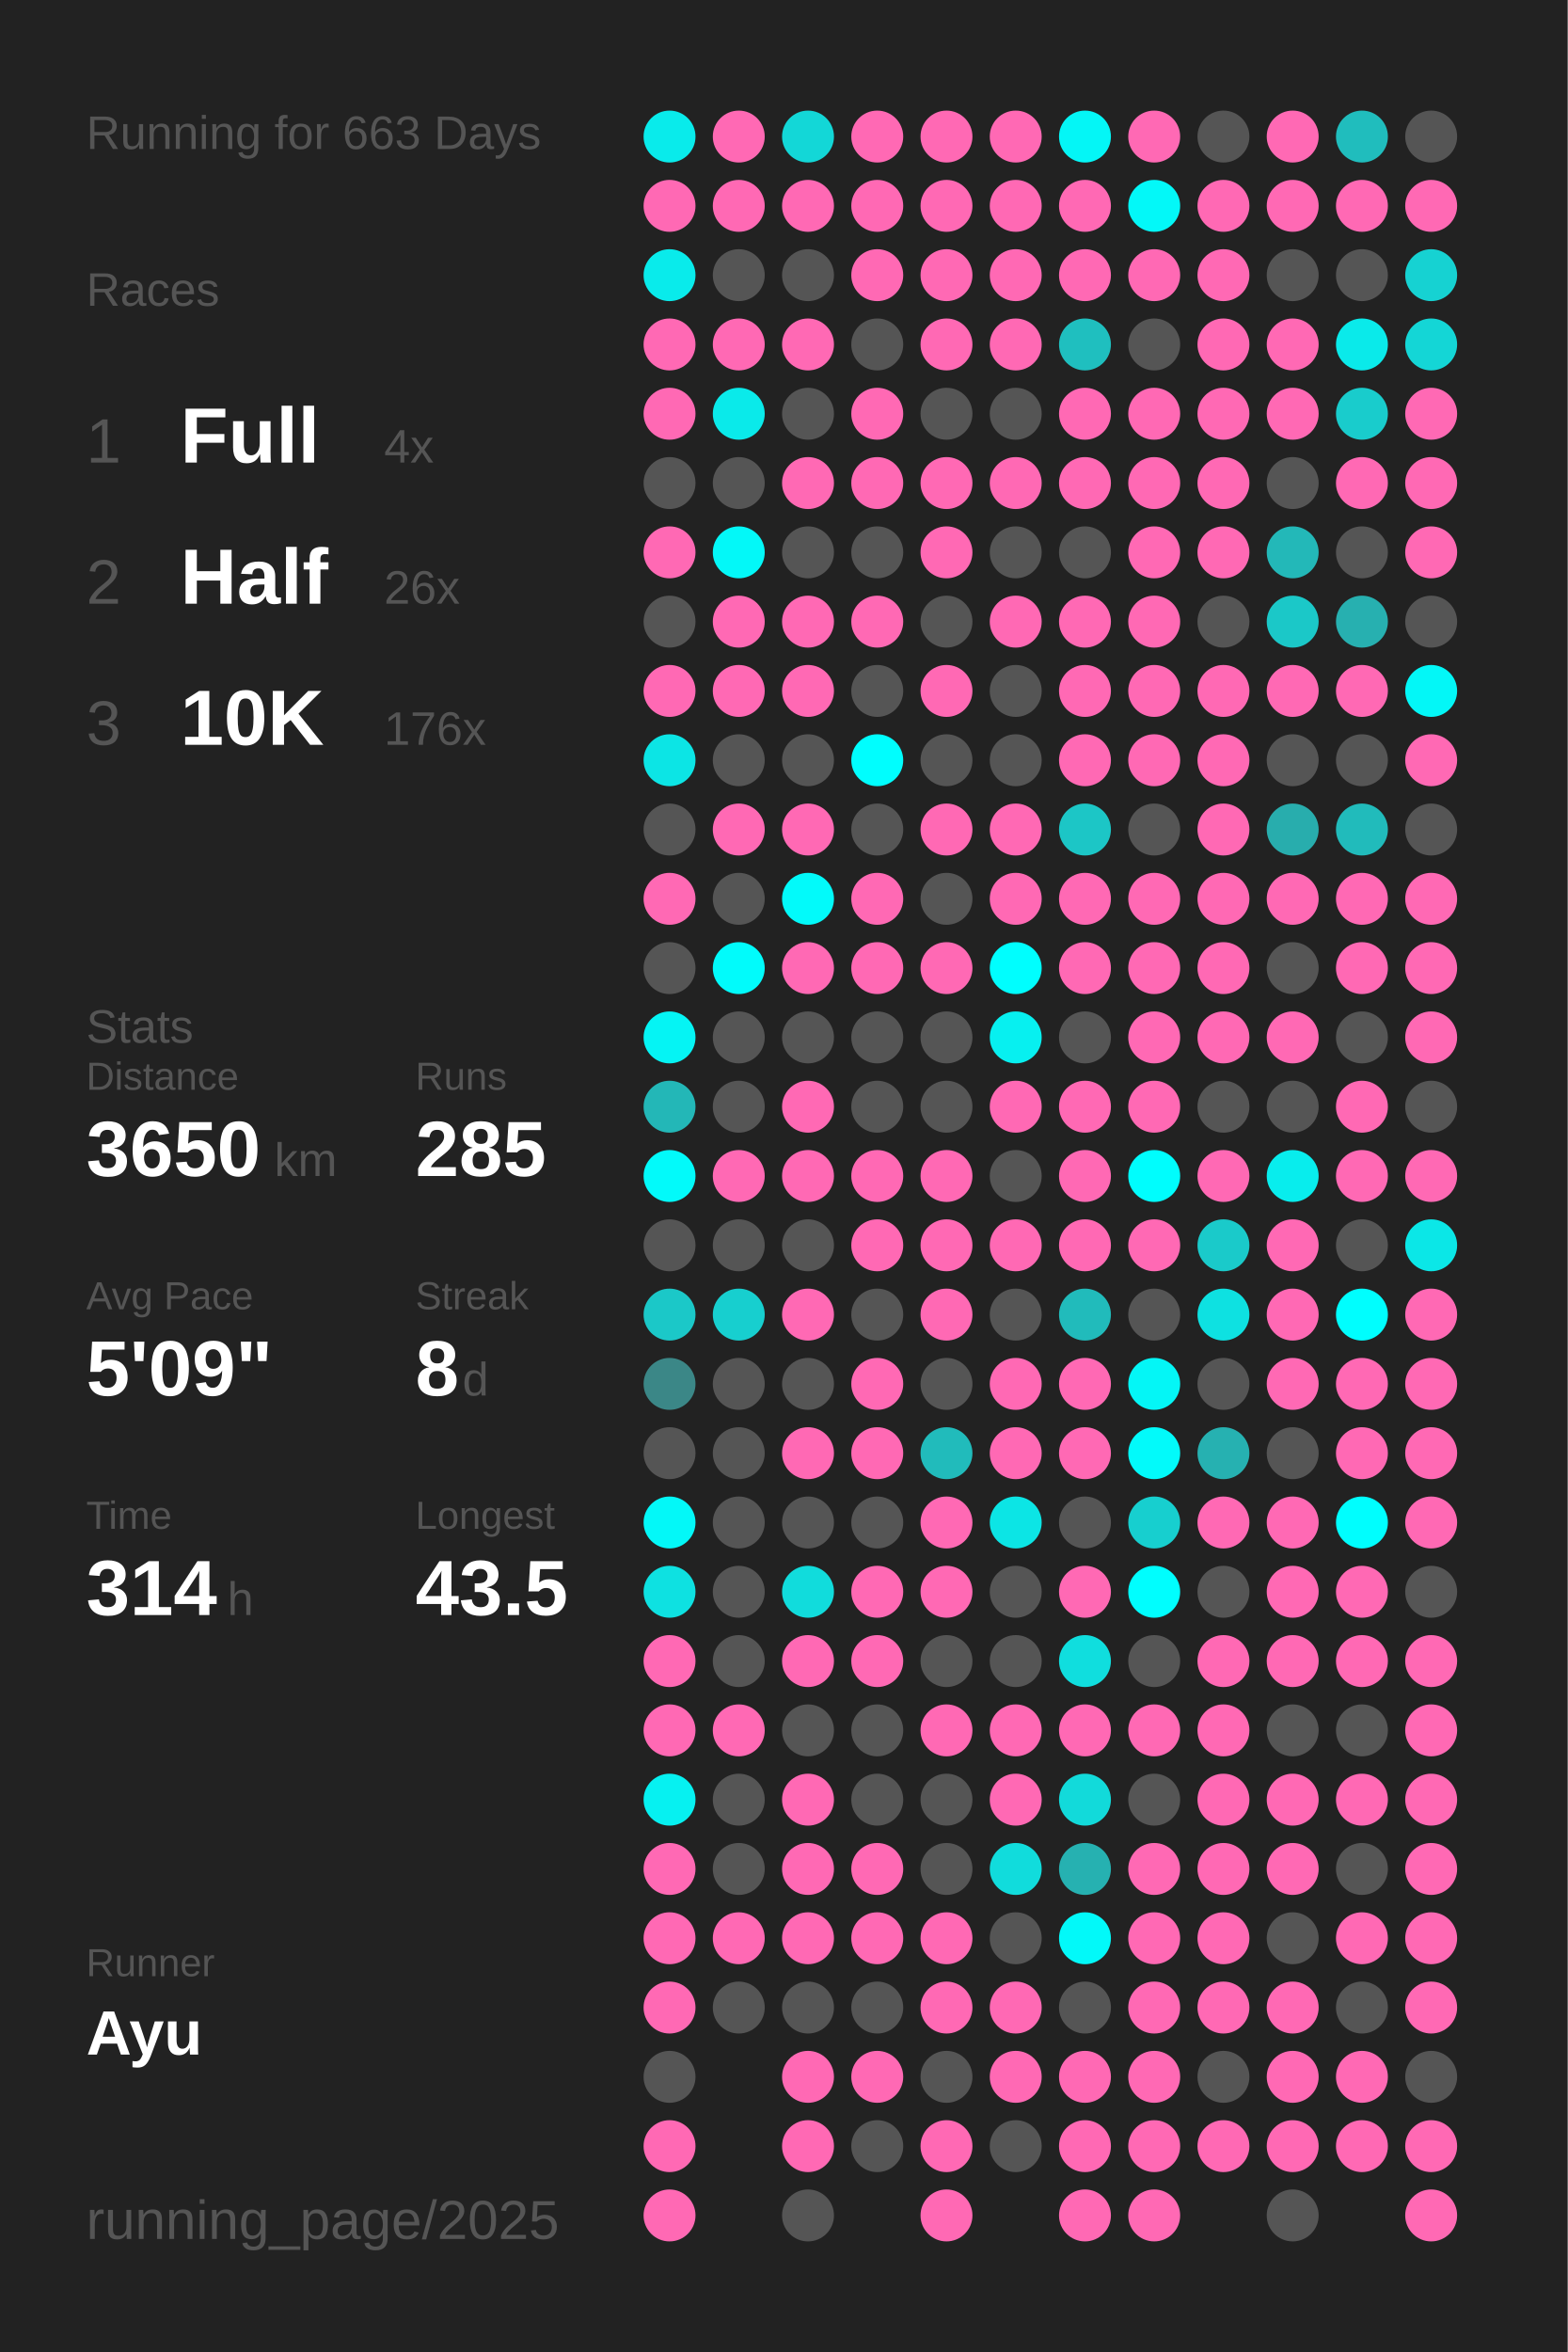
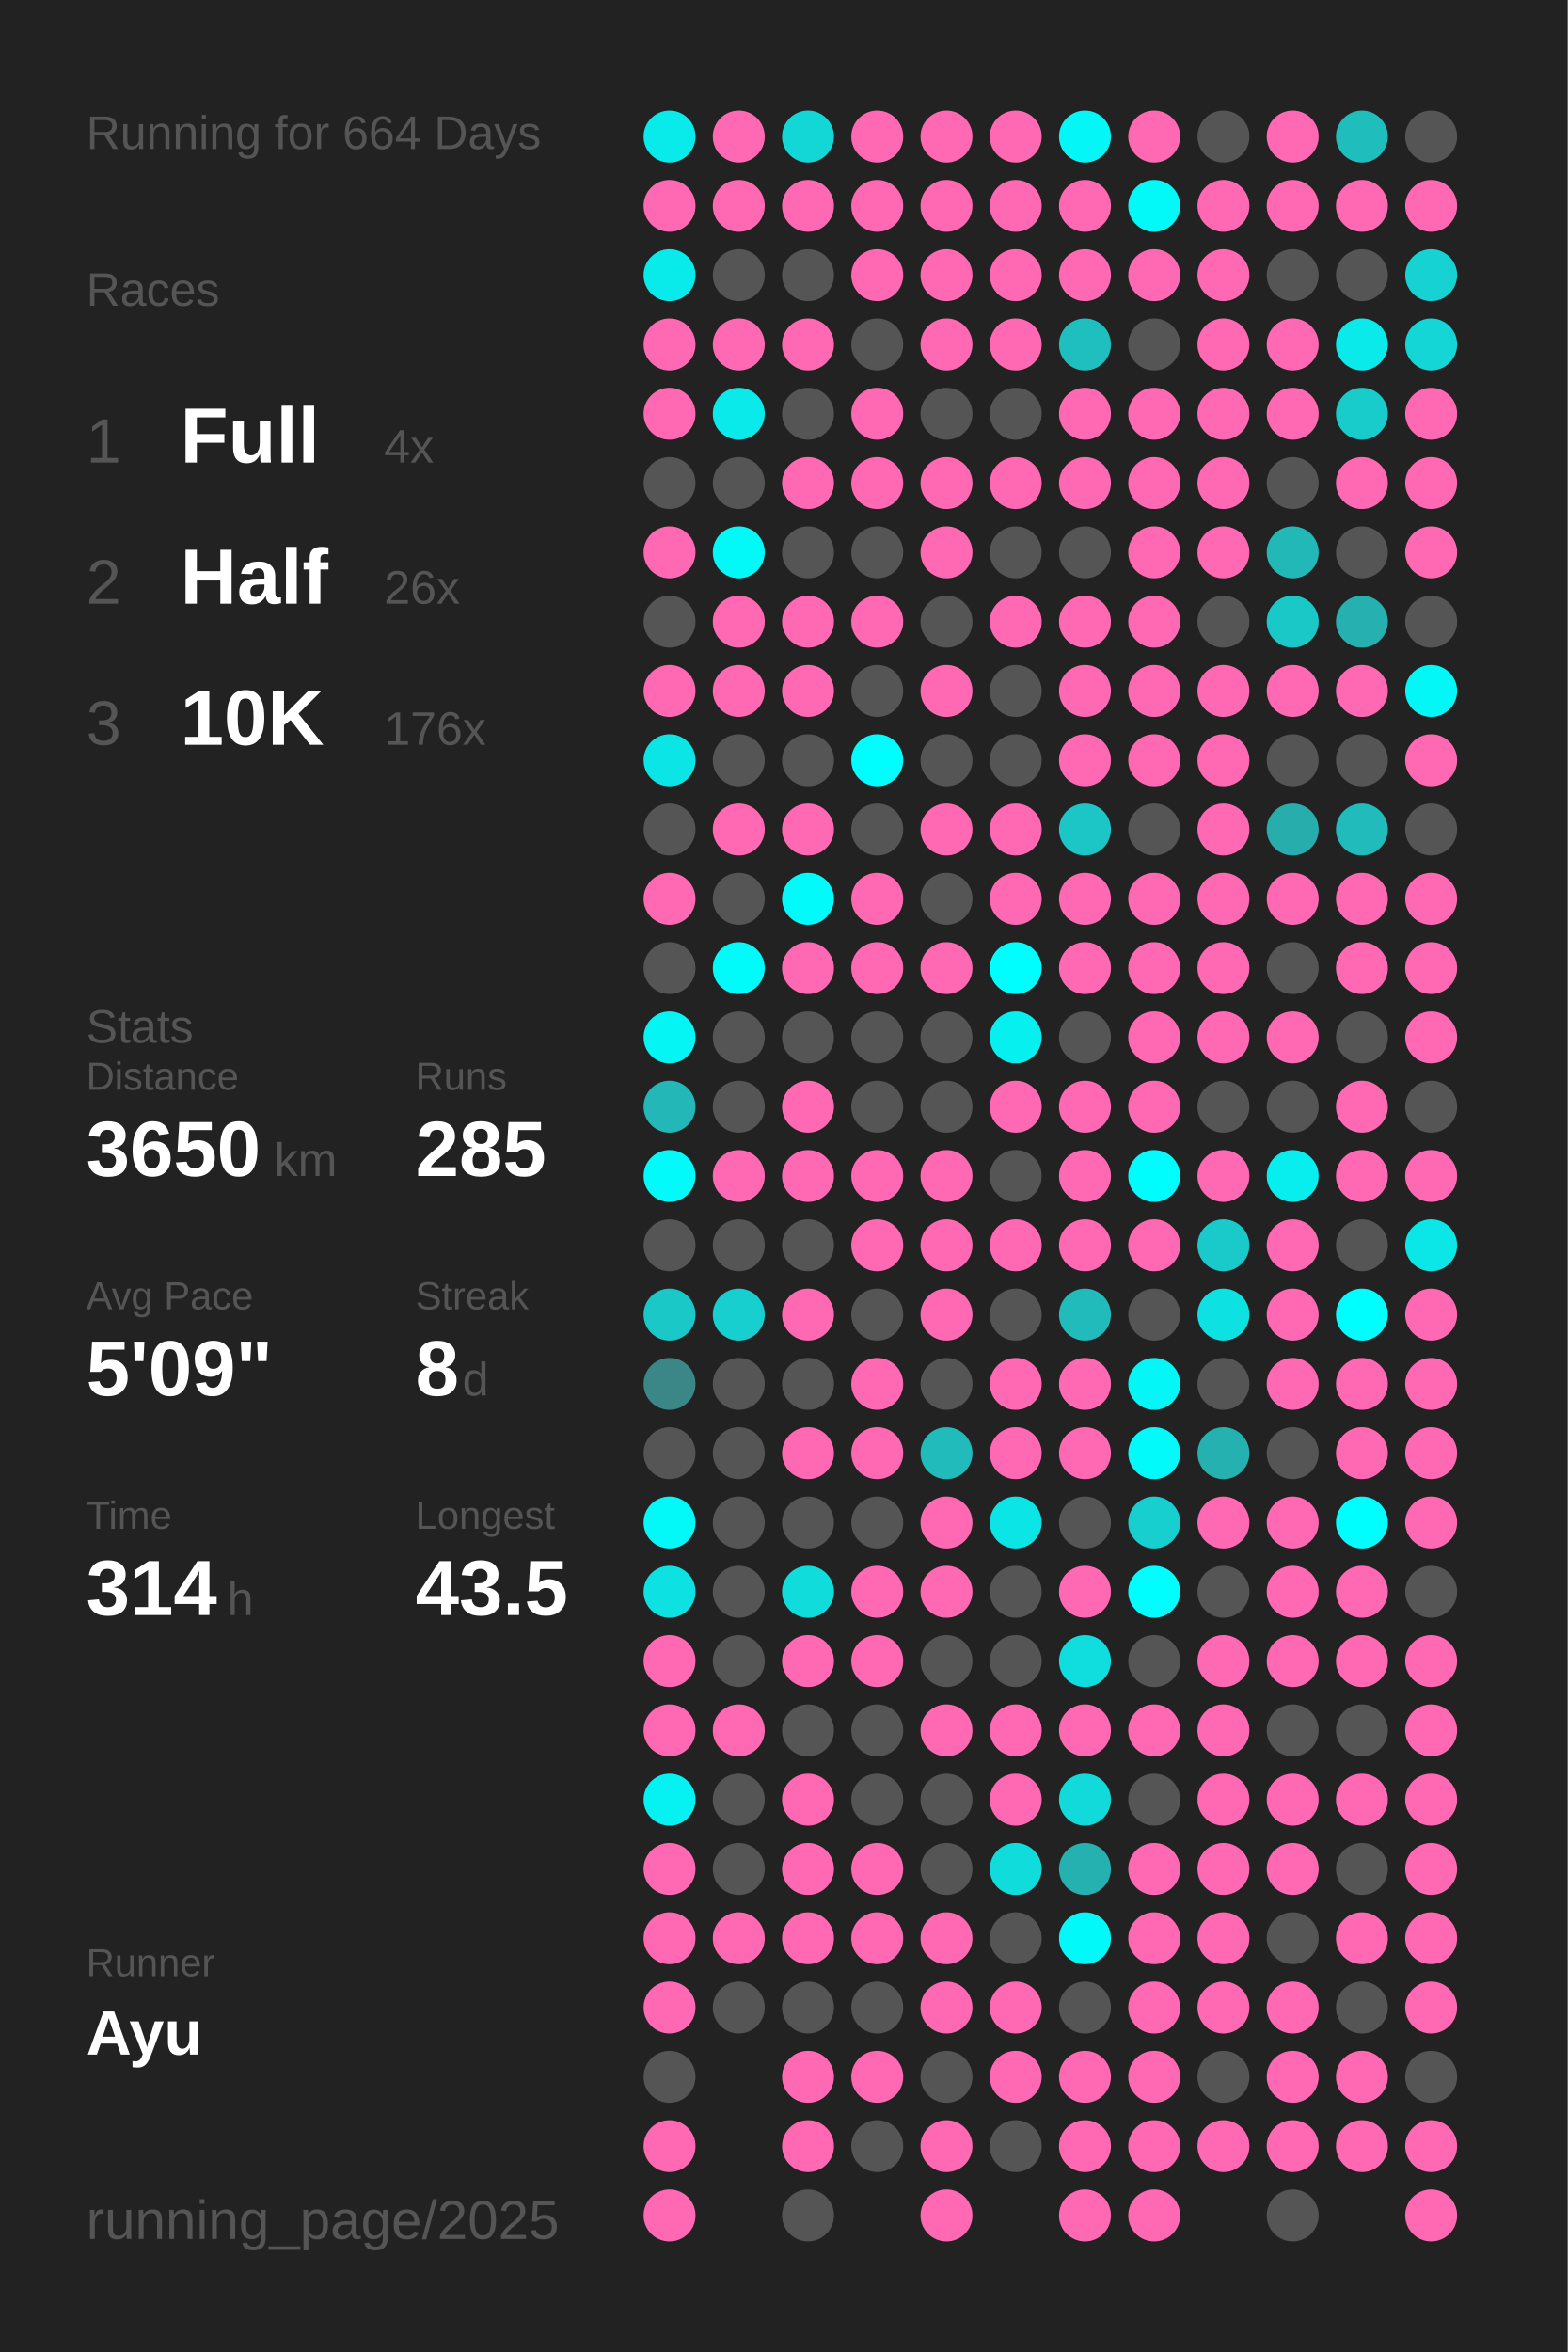
<svg xmlns="http://www.w3.org/2000/svg" baseProfile="full" height="300mm" version="1.1" viewBox="0,0,200,300" width="200mm">
  <defs />
  <rect fill="#222222" height="300" width="200" x="0" y="0" />
-   <text fill="#555555" style="font-size:6px; font-family:Arial;" x="11" y="19">Running for 663 Days</text>
+   <text fill="#555555" style="font-size:6px; font-family:Arial;" x="11" y="19">Running for 664 Days</text>
  <text fill="#555555" style="font-size:6px; font-family:Arial;" x="11" y="39">Races</text>
  <text fill="#555555" style="font-size:8px; font-family:Arial;" x="11" y="59">1</text>
  <text fill="#FFFFFF" style="font-size:10px; font-family:Arial; font-weight:bold;" x="23" y="59">Full</text>
  <text fill="#555555" style="font-size:6px; font-family:Arial;" x="49" y="59">4x</text>
  <text fill="#555555" style="font-size:8px; font-family:Arial;" x="11" y="77">2</text>
  <text fill="#FFFFFF" style="font-size:10px; font-family:Arial; font-weight:bold;" x="23" y="77">Half</text>
  <text fill="#555555" style="font-size:6px; font-family:Arial;" x="49" y="77">26x</text>
  <text fill="#555555" style="font-size:8px; font-family:Arial;" x="11" y="95">3</text>
  <text fill="#FFFFFF" style="font-size:10px; font-family:Arial; font-weight:bold;" x="23" y="95">10K</text>
  <text fill="#555555" style="font-size:6px; font-family:Arial;" x="49" y="95">176x</text>
  <text fill="#555555" style="font-size:6px; font-family:Arial;" x="11" y="133">Stats</text>
  <text fill="#555555" style="font-size:5px; font-family:Arial;" x="11" y="139">Distance</text>
  <text fill="#FFFFFF" style="font-size:10px; font-family:Arial; font-weight:bold;" x="11" y="150">3650</text>
  <text fill="#555555" style="font-size:6px; font-family:Arial;" x="35" y="150">km</text>
  <text fill="#555555" style="font-size:5px; font-family:Arial;" x="53" y="139">Runs</text>
  <text fill="#FFFFFF" style="font-size:10px; font-family:Arial; font-weight:bold;" x="53" y="150">285</text>
  <text fill="#555555" style="font-size:5px; font-family:Arial;" x="11" y="167">Avg Pace</text>
  <text fill="#FFFFFF" style="font-size:10px; font-family:Arial; font-weight:bold;" x="11" y="178">5'09"</text>
  <text fill="#555555" style="font-size:5px; font-family:Arial;" x="53" y="167">Streak</text>
  <text fill="#FFFFFF" style="font-size:10px; font-family:Arial; font-weight:bold;" x="53" y="178">8</text>
  <text fill="#555555" style="font-size:6px; font-family:Arial;" x="59" y="178">d</text>
  <text fill="#555555" style="font-size:5px; font-family:Arial;" x="11" y="195">Time</text>
  <text fill="#FFFFFF" style="font-size:10px; font-family:Arial; font-weight:bold;" x="11" y="206">314</text>
  <text fill="#555555" style="font-size:6px; font-family:Arial;" x="29" y="206">h</text>
  <text fill="#555555" style="font-size:5px; font-family:Arial;" x="53" y="195">Longest</text>
  <text fill="#FFFFFF" style="font-size:10px; font-family:Arial; font-weight:bold;" x="53" y="206">43.5</text>
  <text fill="#555555" style="font-size:5px; font-family:Arial;" x="11" y="252.065">Runner</text>
  <text fill="#FFFFFF" style="font-size:8px; font-family:Arial; font-weight:bold;" x="11" y="262.065">Ayu</text>
  <text fill="#555555" style="font-size:7px; font-family:Arial;" x="11" y="285.581">running_page/2025</text>
  <circle cx="85.417" cy="17.419" fill="#09ebeb" r="3.312" />
  <circle cx="85.417" cy="26.258" fill="#ff69b4" r="3.312" />
  <circle cx="85.417" cy="35.097" fill="#09ebeb" r="3.312" />
  <circle cx="85.417" cy="43.935" fill="#ff69b4" r="3.312" />
  <circle cx="85.417" cy="52.774" fill="#ff69b4" r="3.312" />
  <circle cx="85.417" cy="61.613" fill="#555555" r="3.312" />
  <circle cx="85.417" cy="70.452" fill="#ff69b4" r="3.312" />
  <circle cx="85.417" cy="79.29" fill="#555555" r="3.312" />
  <circle cx="85.417" cy="88.129" fill="#ff69b4" r="3.312" />
  <circle cx="85.417" cy="96.968" fill="#0ce5e5" r="3.312" />
  <circle cx="85.417" cy="105.806" fill="#555555" r="3.312" />
  <circle cx="85.417" cy="114.645" fill="#ff69b4" r="3.312" />
  <circle cx="85.417" cy="123.484" fill="#555555" r="3.312" />
  <circle cx="85.417" cy="132.323" fill="#05f4f4" r="3.312" />
  <circle cx="85.417" cy="141.161" fill="#23b7b7" r="3.312" />
  <circle cx="85.417" cy="150" fill="#02fafa" r="3.312" />
  <circle cx="85.417" cy="158.839" fill="#555555" r="3.312" />
  <circle cx="85.417" cy="167.677" fill="#1bc8c8" r="3.312" />
  <circle cx="85.417" cy="176.516" fill="#3b8787" r="3.312" />
  <circle cx="85.417" cy="185.355" fill="#555555" r="3.312" />
  <circle cx="85.417" cy="194.194" fill="#03f8f8" r="3.312" />
  <circle cx="85.417" cy="203.032" fill="#0ee1e1" r="3.312" />
  <circle cx="85.417" cy="211.871" fill="#ff69b4" r="3.312" />
  <circle cx="85.417" cy="220.71" fill="#ff69b4" r="3.312" />
  <circle cx="85.417" cy="229.548" fill="#06f1f1" r="3.312" />
  <circle cx="85.417" cy="238.387" fill="#ff69b4" r="3.312" />
  <circle cx="85.417" cy="247.226" fill="#ff69b4" r="3.312" />
  <circle cx="85.417" cy="256.065" fill="#ff69b4" r="3.312" />
  <circle cx="85.417" cy="264.903" fill="#555555" r="3.312" />
  <circle cx="85.417" cy="273.742" fill="#ff69b4" r="3.312" />
  <circle cx="85.417" cy="282.581" fill="#ff69b4" r="3.312" />
  <circle cx="94.25" cy="17.419" fill="#ff69b4" r="3.312" />
  <circle cx="94.25" cy="26.258" fill="#ff69b4" r="3.312" />
  <circle cx="94.25" cy="35.097" fill="#555555" r="3.312" />
  <circle cx="94.25" cy="43.935" fill="#ff69b4" r="3.312" />
  <circle cx="94.25" cy="52.774" fill="#0aeaea" r="3.312" />
  <circle cx="94.25" cy="61.613" fill="#555555" r="3.312" />
  <circle cx="94.25" cy="70.452" fill="#03f8f8" r="3.312" />
  <circle cx="94.25" cy="79.29" fill="#ff69b4" r="3.312" />
  <circle cx="94.25" cy="88.129" fill="#ff69b4" r="3.312" />
  <circle cx="94.25" cy="96.968" fill="#555555" r="3.312" />
  <circle cx="94.25" cy="105.806" fill="#ff69b4" r="3.312" />
  <circle cx="94.25" cy="114.645" fill="#555555" r="3.312" />
  <circle cx="94.25" cy="123.484" fill="#01fbfb" r="3.312" />
  <circle cx="94.25" cy="132.323" fill="#555555" r="3.312" />
  <circle cx="94.25" cy="141.161" fill="#555555" r="3.312" />
  <circle cx="94.25" cy="150" fill="#ff69b4" r="3.312" />
  <circle cx="94.25" cy="158.839" fill="#555555" r="3.312" />
  <circle cx="94.25" cy="167.677" fill="#17cfcf" r="3.312" />
  <circle cx="94.25" cy="176.516" fill="#555555" r="3.312" />
  <circle cx="94.25" cy="185.355" fill="#555555" r="3.312" />
  <circle cx="94.25" cy="194.194" fill="#555555" r="3.312" />
  <circle cx="94.25" cy="203.032" fill="#555555" r="3.312" />
  <circle cx="94.25" cy="211.871" fill="#555555" r="3.312" />
  <circle cx="94.25" cy="220.71" fill="#ff69b4" r="3.312" />
  <circle cx="94.25" cy="229.548" fill="#555555" r="3.312" />
  <circle cx="94.25" cy="238.387" fill="#555555" r="3.312" />
  <circle cx="94.25" cy="247.226" fill="#ff69b4" r="3.312" />
  <circle cx="94.25" cy="256.065" fill="#555555" r="3.312" />
  <circle cx="103.083" cy="17.419" fill="#13d7d7" r="3.312" />
  <circle cx="103.083" cy="26.258" fill="#ff69b4" r="3.312" />
  <circle cx="103.083" cy="35.097" fill="#555555" r="3.312" />
  <circle cx="103.083" cy="43.935" fill="#ff69b4" r="3.312" />
  <circle cx="103.083" cy="52.774" fill="#555555" r="3.312" />
  <circle cx="103.083" cy="61.613" fill="#ff69b4" r="3.312" />
  <circle cx="103.083" cy="70.452" fill="#555555" r="3.312" />
  <circle cx="103.083" cy="79.29" fill="#ff69b4" r="3.312" />
  <circle cx="103.083" cy="88.129" fill="#ff69b4" r="3.312" />
  <circle cx="103.083" cy="96.968" fill="#555555" r="3.312" />
  <circle cx="103.083" cy="105.806" fill="#ff69b4" r="3.312" />
  <circle cx="103.083" cy="114.645" fill="#02fafa" r="3.312" />
  <circle cx="103.083" cy="123.484" fill="#ff69b4" r="3.312" />
  <circle cx="103.083" cy="132.323" fill="#555555" r="3.312" />
  <circle cx="103.083" cy="141.161" fill="#ff69b4" r="3.312" />
  <circle cx="103.083" cy="150" fill="#ff69b4" r="3.312" />
  <circle cx="103.083" cy="158.839" fill="#555555" r="3.312" />
  <circle cx="103.083" cy="167.677" fill="#ff69b4" r="3.312" />
  <circle cx="103.083" cy="176.516" fill="#555555" r="3.312" />
  <circle cx="103.083" cy="185.355" fill="#ff69b4" r="3.312" />
  <circle cx="103.083" cy="194.194" fill="#555555" r="3.312" />
  <circle cx="103.083" cy="203.032" fill="#11dcdc" r="3.312" />
  <circle cx="103.083" cy="211.871" fill="#ff69b4" r="3.312" />
  <circle cx="103.083" cy="220.71" fill="#555555" r="3.312" />
  <circle cx="103.083" cy="229.548" fill="#ff69b4" r="3.312" />
  <circle cx="103.083" cy="238.387" fill="#ff69b4" r="3.312" />
  <circle cx="103.083" cy="247.226" fill="#ff69b4" r="3.312" />
  <circle cx="103.083" cy="256.065" fill="#555555" r="3.312" />
  <circle cx="103.083" cy="264.903" fill="#ff69b4" r="3.312" />
  <circle cx="103.083" cy="273.742" fill="#ff69b4" r="3.312" />
  <circle cx="103.083" cy="282.581" fill="#555555" r="3.312" />
  <circle cx="111.917" cy="17.419" fill="#ff69b4" r="3.312" />
  <circle cx="111.917" cy="26.258" fill="#ff69b4" r="3.312" />
  <circle cx="111.917" cy="35.097" fill="#ff69b4" r="3.312" />
  <circle cx="111.917" cy="43.935" fill="#555555" r="3.312" />
  <circle cx="111.917" cy="52.774" fill="#ff69b4" r="3.312" />
  <circle cx="111.917" cy="61.613" fill="#ff69b4" r="3.312" />
  <circle cx="111.917" cy="70.452" fill="#555555" r="3.312" />
  <circle cx="111.917" cy="79.29" fill="#ff69b4" r="3.312" />
  <circle cx="111.917" cy="88.129" fill="#555555" r="3.312" />
  <circle cx="111.917" cy="96.968" fill="#00fefe" r="3.312" />
  <circle cx="111.917" cy="105.806" fill="#555555" r="3.312" />
  <circle cx="111.917" cy="114.645" fill="#ff69b4" r="3.312" />
  <circle cx="111.917" cy="123.484" fill="#ff69b4" r="3.312" />
  <circle cx="111.917" cy="132.323" fill="#555555" r="3.312" />
  <circle cx="111.917" cy="141.161" fill="#555555" r="3.312" />
  <circle cx="111.917" cy="150" fill="#ff69b4" r="3.312" />
  <circle cx="111.917" cy="158.839" fill="#ff69b4" r="3.312" />
  <circle cx="111.917" cy="167.677" fill="#555555" r="3.312" />
  <circle cx="111.917" cy="176.516" fill="#ff69b4" r="3.312" />
  <circle cx="111.917" cy="185.355" fill="#ff69b4" r="3.312" />
  <circle cx="111.917" cy="194.194" fill="#555555" r="3.312" />
  <circle cx="111.917" cy="203.032" fill="#ff69b4" r="3.312" />
  <circle cx="111.917" cy="211.871" fill="#ff69b4" r="3.312" />
  <circle cx="111.917" cy="220.71" fill="#555555" r="3.312" />
  <circle cx="111.917" cy="229.548" fill="#555555" r="3.312" />
  <circle cx="111.917" cy="238.387" fill="#ff69b4" r="3.312" />
  <circle cx="111.917" cy="247.226" fill="#ff69b4" r="3.312" />
  <circle cx="111.917" cy="256.065" fill="#555555" r="3.312" />
  <circle cx="111.917" cy="264.903" fill="#ff69b4" r="3.312" />
  <circle cx="111.917" cy="273.742" fill="#555555" r="3.312" />
  <circle cx="120.75" cy="17.419" fill="#ff69b4" r="3.312" />
  <circle cx="120.75" cy="26.258" fill="#ff69b4" r="3.312" />
  <circle cx="120.75" cy="35.097" fill="#ff69b4" r="3.312" />
  <circle cx="120.75" cy="43.935" fill="#ff69b4" r="3.312" />
  <circle cx="120.75" cy="52.774" fill="#555555" r="3.312" />
  <circle cx="120.75" cy="61.613" fill="#ff69b4" r="3.312" />
  <circle cx="120.75" cy="70.452" fill="#ff69b4" r="3.312" />
  <circle cx="120.75" cy="79.29" fill="#555555" r="3.312" />
  <circle cx="120.75" cy="88.129" fill="#ff69b4" r="3.312" />
  <circle cx="120.75" cy="96.968" fill="#555555" r="3.312" />
  <circle cx="120.75" cy="105.806" fill="#ff69b4" r="3.312" />
  <circle cx="120.75" cy="114.645" fill="#555555" r="3.312" />
  <circle cx="120.75" cy="123.484" fill="#ff69b4" r="3.312" />
  <circle cx="120.75" cy="132.323" fill="#555555" r="3.312" />
  <circle cx="120.75" cy="141.161" fill="#555555" r="3.312" />
  <circle cx="120.75" cy="150" fill="#ff69b4" r="3.312" />
  <circle cx="120.75" cy="158.839" fill="#ff69b4" r="3.312" />
  <circle cx="120.75" cy="167.677" fill="#ff69b4" r="3.312" />
  <circle cx="120.75" cy="176.516" fill="#555555" r="3.312" />
  <circle cx="120.75" cy="185.355" fill="#21bbbb" r="3.312" />
  <circle cx="120.75" cy="194.194" fill="#ff69b4" r="3.312" />
  <circle cx="120.75" cy="203.032" fill="#ff69b4" r="3.312" />
  <circle cx="120.75" cy="211.871" fill="#555555" r="3.312" />
  <circle cx="120.75" cy="220.71" fill="#ff69b4" r="3.312" />
  <circle cx="120.75" cy="229.548" fill="#555555" r="3.312" />
  <circle cx="120.75" cy="238.387" fill="#555555" r="3.312" />
  <circle cx="120.75" cy="247.226" fill="#ff69b4" r="3.312" />
  <circle cx="120.75" cy="256.065" fill="#ff69b4" r="3.312" />
  <circle cx="120.75" cy="264.903" fill="#555555" r="3.312" />
  <circle cx="120.75" cy="273.742" fill="#ff69b4" r="3.312" />
  <circle cx="120.75" cy="282.581" fill="#ff69b4" r="3.312" />
  <circle cx="129.583" cy="17.419" fill="#ff69b4" r="3.312" />
  <circle cx="129.583" cy="26.258" fill="#ff69b4" r="3.312" />
  <circle cx="129.583" cy="35.097" fill="#ff69b4" r="3.312" />
  <circle cx="129.583" cy="43.935" fill="#ff69b4" r="3.312" />
  <circle cx="129.583" cy="52.774" fill="#555555" r="3.312" />
  <circle cx="129.583" cy="61.613" fill="#ff69b4" r="3.312" />
  <circle cx="129.583" cy="70.452" fill="#555555" r="3.312" />
  <circle cx="129.583" cy="79.29" fill="#ff69b4" r="3.312" />
  <circle cx="129.583" cy="88.129" fill="#555555" r="3.312" />
  <circle cx="129.583" cy="96.968" fill="#555555" r="3.312" />
  <circle cx="129.583" cy="105.806" fill="#ff69b4" r="3.312" />
  <circle cx="129.583" cy="114.645" fill="#ff69b4" r="3.312" />
  <circle cx="129.583" cy="123.484" fill="#00fefe" r="3.312" />
  <circle cx="129.583" cy="132.323" fill="#07f0f0" r="3.312" />
  <circle cx="129.583" cy="141.161" fill="#ff69b4" r="3.312" />
  <circle cx="129.583" cy="150" fill="#555555" r="3.312" />
  <circle cx="129.583" cy="158.839" fill="#ff69b4" r="3.312" />
  <circle cx="129.583" cy="167.677" fill="#555555" r="3.312" />
  <circle cx="129.583" cy="176.516" fill="#ff69b4" r="3.312" />
  <circle cx="129.583" cy="185.355" fill="#ff69b4" r="3.312" />
  <circle cx="129.583" cy="194.194" fill="#0ce5e5" r="3.312" />
  <circle cx="129.583" cy="203.032" fill="#555555" r="3.312" />
  <circle cx="129.583" cy="211.871" fill="#555555" r="3.312" />
  <circle cx="129.583" cy="220.71" fill="#ff69b4" r="3.312" />
  <circle cx="129.583" cy="229.548" fill="#ff69b4" r="3.312" />
  <circle cx="129.583" cy="238.387" fill="#11dcdc" r="3.312" />
  <circle cx="129.583" cy="247.226" fill="#555555" r="3.312" />
  <circle cx="129.583" cy="256.065" fill="#ff69b4" r="3.312" />
  <circle cx="129.583" cy="264.903" fill="#ff69b4" r="3.312" />
  <circle cx="129.583" cy="273.742" fill="#555555" r="3.312" />
  <circle cx="138.417" cy="17.419" fill="#04f6f6" r="3.312" />
  <circle cx="138.417" cy="26.258" fill="#ff69b4" r="3.312" />
  <circle cx="138.417" cy="35.097" fill="#ff69b4" r="3.312" />
  <circle cx="138.417" cy="43.935" fill="#1fbfbf" r="3.312" />
  <circle cx="138.417" cy="52.774" fill="#ff69b4" r="3.312" />
  <circle cx="138.417" cy="61.613" fill="#ff69b4" r="3.312" />
  <circle cx="138.417" cy="70.452" fill="#555555" r="3.312" />
  <circle cx="138.417" cy="79.29" fill="#ff69b4" r="3.312" />
  <circle cx="138.417" cy="88.129" fill="#ff69b4" r="3.312" />
  <circle cx="138.417" cy="96.968" fill="#ff69b4" r="3.312" />
  <circle cx="138.417" cy="105.806" fill="#1cc6c6" r="3.312" />
  <circle cx="138.417" cy="114.645" fill="#ff69b4" r="3.312" />
  <circle cx="138.417" cy="123.484" fill="#ff69b4" r="3.312" />
  <circle cx="138.417" cy="132.323" fill="#555555" r="3.312" />
  <circle cx="138.417" cy="141.161" fill="#ff69b4" r="3.312" />
  <circle cx="138.417" cy="150" fill="#ff69b4" r="3.312" />
  <circle cx="138.417" cy="158.839" fill="#ff69b4" r="3.312" />
  <circle cx="138.417" cy="167.677" fill="#21bbbb" r="3.312" />
  <circle cx="138.417" cy="176.516" fill="#ff69b4" r="3.312" />
  <circle cx="138.417" cy="185.355" fill="#ff69b4" r="3.312" />
  <circle cx="138.417" cy="194.194" fill="#555555" r="3.312" />
  <circle cx="138.417" cy="203.032" fill="#ff69b4" r="3.312" />
  <circle cx="138.417" cy="211.871" fill="#10dede" r="3.312" />
  <circle cx="138.417" cy="220.71" fill="#ff69b4" r="3.312" />
  <circle cx="138.417" cy="229.548" fill="#12dada" r="3.312" />
  <circle cx="138.417" cy="238.387" fill="#26b1b1" r="3.312" />
  <circle cx="138.417" cy="247.226" fill="#02f9f9" r="3.312" />
  <circle cx="138.417" cy="256.065" fill="#555555" r="3.312" />
  <circle cx="138.417" cy="264.903" fill="#ff69b4" r="3.312" />
  <circle cx="138.417" cy="273.742" fill="#ff69b4" r="3.312" />
  <circle cx="138.417" cy="282.581" fill="#ff69b4" r="3.312" />
  <circle cx="147.25" cy="17.419" fill="#ff69b4" r="3.312" />
  <circle cx="147.25" cy="26.258" fill="#03f8f8" r="3.312" />
  <circle cx="147.25" cy="35.097" fill="#ff69b4" r="3.312" />
  <circle cx="147.25" cy="43.935" fill="#555555" r="3.312" />
  <circle cx="147.25" cy="52.774" fill="#ff69b4" r="3.312" />
  <circle cx="147.25" cy="61.613" fill="#ff69b4" r="3.312" />
  <circle cx="147.25" cy="70.452" fill="#ff69b4" r="3.312" />
  <circle cx="147.25" cy="79.29" fill="#ff69b4" r="3.312" />
  <circle cx="147.25" cy="88.129" fill="#ff69b4" r="3.312" />
  <circle cx="147.25" cy="96.968" fill="#ff69b4" r="3.312" />
  <circle cx="147.25" cy="105.806" fill="#555555" r="3.312" />
  <circle cx="147.25" cy="114.645" fill="#ff69b4" r="3.312" />
  <circle cx="147.25" cy="123.484" fill="#ff69b4" r="3.312" />
  <circle cx="147.25" cy="132.323" fill="#ff69b4" r="3.312" />
  <circle cx="147.25" cy="141.161" fill="#ff69b4" r="3.312" />
  <circle cx="147.25" cy="150" fill="#00fdfd" r="3.312" />
  <circle cx="147.25" cy="158.839" fill="#ff69b4" r="3.312" />
  <circle cx="147.25" cy="167.677" fill="#555555" r="3.312" />
  <circle cx="147.25" cy="176.516" fill="#04f6f6" r="3.312" />
  <circle cx="147.25" cy="185.355" fill="#02fafa" r="3.312" />
  <circle cx="147.25" cy="194.194" fill="#17cfcf" r="3.312" />
  <circle cx="147.25" cy="203.032" fill="#00fefe" r="3.312" />
  <circle cx="147.25" cy="211.871" fill="#555555" r="3.312" />
  <circle cx="147.25" cy="220.71" fill="#ff69b4" r="3.312" />
  <circle cx="147.25" cy="229.548" fill="#555555" r="3.312" />
  <circle cx="147.25" cy="238.387" fill="#ff69b4" r="3.312" />
  <circle cx="147.25" cy="247.226" fill="#ff69b4" r="3.312" />
  <circle cx="147.25" cy="256.065" fill="#ff69b4" r="3.312" />
  <circle cx="147.25" cy="264.903" fill="#ff69b4" r="3.312" />
  <circle cx="147.25" cy="273.742" fill="#ff69b4" r="3.312" />
  <circle cx="147.25" cy="282.581" fill="#ff69b4" r="3.312" />
  <circle cx="156.083" cy="17.419" fill="#555555" r="3.312" />
  <circle cx="156.083" cy="26.258" fill="#ff69b4" r="3.312" />
  <circle cx="156.083" cy="35.097" fill="#ff69b4" r="3.312" />
  <circle cx="156.083" cy="43.935" fill="#ff69b4" r="3.312" />
  <circle cx="156.083" cy="52.774" fill="#ff69b4" r="3.312" />
  <circle cx="156.083" cy="61.613" fill="#ff69b4" r="3.312" />
  <circle cx="156.083" cy="70.452" fill="#ff69b4" r="3.312" />
  <circle cx="156.083" cy="79.29" fill="#555555" r="3.312" />
  <circle cx="156.083" cy="88.129" fill="#ff69b4" r="3.312" />
  <circle cx="156.083" cy="96.968" fill="#ff69b4" r="3.312" />
  <circle cx="156.083" cy="105.806" fill="#ff69b4" r="3.312" />
  <circle cx="156.083" cy="114.645" fill="#ff69b4" r="3.312" />
  <circle cx="156.083" cy="123.484" fill="#ff69b4" r="3.312" />
  <circle cx="156.083" cy="132.323" fill="#ff69b4" r="3.312" />
  <circle cx="156.083" cy="141.161" fill="#555555" r="3.312" />
  <circle cx="156.083" cy="150" fill="#ff69b4" r="3.312" />
  <circle cx="156.083" cy="158.839" fill="#1acaca" r="3.312" />
  <circle cx="156.083" cy="167.677" fill="#0ee1e1" r="3.312" />
  <circle cx="156.083" cy="176.516" fill="#555555" r="3.312" />
  <circle cx="156.083" cy="185.355" fill="#26b1b1" r="3.312" />
  <circle cx="156.083" cy="194.194" fill="#ff69b4" r="3.312" />
  <circle cx="156.083" cy="203.032" fill="#555555" r="3.312" />
  <circle cx="156.083" cy="211.871" fill="#ff69b4" r="3.312" />
  <circle cx="156.083" cy="220.71" fill="#ff69b4" r="3.312" />
  <circle cx="156.083" cy="229.548" fill="#ff69b4" r="3.312" />
  <circle cx="156.083" cy="238.387" fill="#ff69b4" r="3.312" />
  <circle cx="156.083" cy="247.226" fill="#ff69b4" r="3.312" />
  <circle cx="156.083" cy="256.065" fill="#ff69b4" r="3.312" />
  <circle cx="156.083" cy="264.903" fill="#555555" r="3.312" />
  <circle cx="156.083" cy="273.742" fill="#ff69b4" r="3.312" />
  <circle cx="164.917" cy="17.419" fill="#ff69b4" r="3.312" />
  <circle cx="164.917" cy="26.258" fill="#ff69b4" r="3.312" />
  <circle cx="164.917" cy="35.097" fill="#555555" r="3.312" />
  <circle cx="164.917" cy="43.935" fill="#ff69b4" r="3.312" />
  <circle cx="164.917" cy="52.774" fill="#ff69b4" r="3.312" />
  <circle cx="164.917" cy="61.613" fill="#555555" r="3.312" />
  <circle cx="164.917" cy="70.452" fill="#23b8b8" r="3.312" />
  <circle cx="164.917" cy="79.29" fill="#1bc8c8" r="3.312" />
  <circle cx="164.917" cy="88.129" fill="#ff69b4" r="3.312" />
  <circle cx="164.917" cy="96.968" fill="#555555" r="3.312" />
  <circle cx="164.917" cy="105.806" fill="#28adad" r="3.312" />
  <circle cx="164.917" cy="114.645" fill="#ff69b4" r="3.312" />
  <circle cx="164.917" cy="123.484" fill="#555555" r="3.312" />
  <circle cx="164.917" cy="132.323" fill="#ff69b4" r="3.312" />
  <circle cx="164.917" cy="141.161" fill="#555555" r="3.312" />
  <circle cx="164.917" cy="150" fill="#08eded" r="3.312" />
  <circle cx="164.917" cy="158.839" fill="#ff69b4" r="3.312" />
  <circle cx="164.917" cy="167.677" fill="#ff69b4" r="3.312" />
  <circle cx="164.917" cy="176.516" fill="#ff69b4" r="3.312" />
  <circle cx="164.917" cy="185.355" fill="#555555" r="3.312" />
  <circle cx="164.917" cy="194.194" fill="#ff69b4" r="3.312" />
  <circle cx="164.917" cy="203.032" fill="#ff69b4" r="3.312" />
  <circle cx="164.917" cy="211.871" fill="#ff69b4" r="3.312" />
  <circle cx="164.917" cy="220.71" fill="#555555" r="3.312" />
  <circle cx="164.917" cy="229.548" fill="#ff69b4" r="3.312" />
  <circle cx="164.917" cy="238.387" fill="#ff69b4" r="3.312" />
  <circle cx="164.917" cy="247.226" fill="#555555" r="3.312" />
  <circle cx="164.917" cy="256.065" fill="#ff69b4" r="3.312" />
  <circle cx="164.917" cy="264.903" fill="#ff69b4" r="3.312" />
  <circle cx="164.917" cy="273.742" fill="#ff69b4" r="3.312" />
  <circle cx="164.917" cy="282.581" fill="#555555" r="3.312" />
  <circle cx="173.75" cy="17.419" fill="#20bdbd" r="3.312" />
  <circle cx="173.75" cy="26.258" fill="#ff69b4" r="3.312" />
  <circle cx="173.75" cy="35.097" fill="#555555" r="3.312" />
  <circle cx="173.75" cy="43.935" fill="#0aeaea" r="3.312" />
  <circle cx="173.75" cy="52.774" fill="#19cccc" r="3.312" />
  <circle cx="173.75" cy="61.613" fill="#ff69b4" r="3.312" />
  <circle cx="173.75" cy="70.452" fill="#555555" r="3.312" />
  <circle cx="173.75" cy="79.29" fill="#27b0b0" r="3.312" />
  <circle cx="173.75" cy="88.129" fill="#ff69b4" r="3.312" />
  <circle cx="173.75" cy="96.968" fill="#555555" r="3.312" />
  <circle cx="173.75" cy="105.806" fill="#21bbbb" r="3.312" />
  <circle cx="173.75" cy="114.645" fill="#ff69b4" r="3.312" />
  <circle cx="173.75" cy="123.484" fill="#ff69b4" r="3.312" />
  <circle cx="173.75" cy="132.323" fill="#555555" r="3.312" />
  <circle cx="173.75" cy="141.161" fill="#ff69b4" r="3.312" />
  <circle cx="173.75" cy="150" fill="#ff69b4" r="3.312" />
  <circle cx="173.75" cy="158.839" fill="#555555" r="3.312" />
  <circle cx="173.75" cy="167.677" fill="#00fefe" r="3.312" />
  <circle cx="173.75" cy="176.516" fill="#ff69b4" r="3.312" />
  <circle cx="173.75" cy="185.355" fill="#ff69b4" r="3.312" />
  <circle cx="173.75" cy="194.194" fill="#00fefe" r="3.312" />
  <circle cx="173.75" cy="203.032" fill="#ff69b4" r="3.312" />
  <circle cx="173.75" cy="211.871" fill="#ff69b4" r="3.312" />
  <circle cx="173.75" cy="220.71" fill="#555555" r="3.312" />
  <circle cx="173.75" cy="229.548" fill="#ff69b4" r="3.312" />
  <circle cx="173.75" cy="238.387" fill="#555555" r="3.312" />
  <circle cx="173.75" cy="247.226" fill="#ff69b4" r="3.312" />
  <circle cx="173.75" cy="256.065" fill="#555555" r="3.312" />
  <circle cx="173.75" cy="264.903" fill="#ff69b4" r="3.312" />
  <circle cx="173.75" cy="273.742" fill="#ff69b4" r="3.312" />
  <circle cx="182.583" cy="17.419" fill="#555555" r="3.312" />
  <circle cx="182.583" cy="26.258" fill="#ff69b4" r="3.312" />
  <circle cx="182.583" cy="35.097" fill="#16d2d2" r="3.312" />
  <circle cx="182.583" cy="43.935" fill="#14d6d6" r="3.312" />
  <circle cx="182.583" cy="52.774" fill="#ff69b4" r="3.312" />
  <circle cx="182.583" cy="61.613" fill="#ff69b4" r="3.312" />
  <circle cx="182.583" cy="70.452" fill="#ff69b4" r="3.312" />
  <circle cx="182.583" cy="79.29" fill="#555555" r="3.312" />
  <circle cx="182.583" cy="88.129" fill="#03f7f7" r="3.312" />
  <circle cx="182.583" cy="96.968" fill="#ff69b4" r="3.312" />
  <circle cx="182.583" cy="105.806" fill="#555555" r="3.312" />
  <circle cx="182.583" cy="114.645" fill="#ff69b4" r="3.312" />
  <circle cx="182.583" cy="123.484" fill="#ff69b4" r="3.312" />
  <circle cx="182.583" cy="132.323" fill="#ff69b4" r="3.312" />
  <circle cx="182.583" cy="141.161" fill="#555555" r="3.312" />
  <circle cx="182.583" cy="150" fill="#ff69b4" r="3.312" />
  <circle cx="182.583" cy="158.839" fill="#0be7e7" r="3.312" />
  <circle cx="182.583" cy="167.677" fill="#ff69b4" r="3.312" />
  <circle cx="182.583" cy="176.516" fill="#ff69b4" r="3.312" />
  <circle cx="182.583" cy="185.355" fill="#ff69b4" r="3.312" />
  <circle cx="182.583" cy="194.194" fill="#ff69b4" r="3.312" />
  <circle cx="182.583" cy="203.032" fill="#555555" r="3.312" />
  <circle cx="182.583" cy="211.871" fill="#ff69b4" r="3.312" />
  <circle cx="182.583" cy="220.71" fill="#ff69b4" r="3.312" />
  <circle cx="182.583" cy="229.548" fill="#ff69b4" r="3.312" />
  <circle cx="182.583" cy="238.387" fill="#ff69b4" r="3.312" />
  <circle cx="182.583" cy="247.226" fill="#ff69b4" r="3.312" />
  <circle cx="182.583" cy="256.065" fill="#ff69b4" r="3.312" />
  <circle cx="182.583" cy="264.903" fill="#555555" r="3.312" />
  <circle cx="182.583" cy="273.742" fill="#ff69b4" r="3.312" />
  <circle cx="182.583" cy="282.581" fill="#ff69b4" r="3.312" />
</svg>
